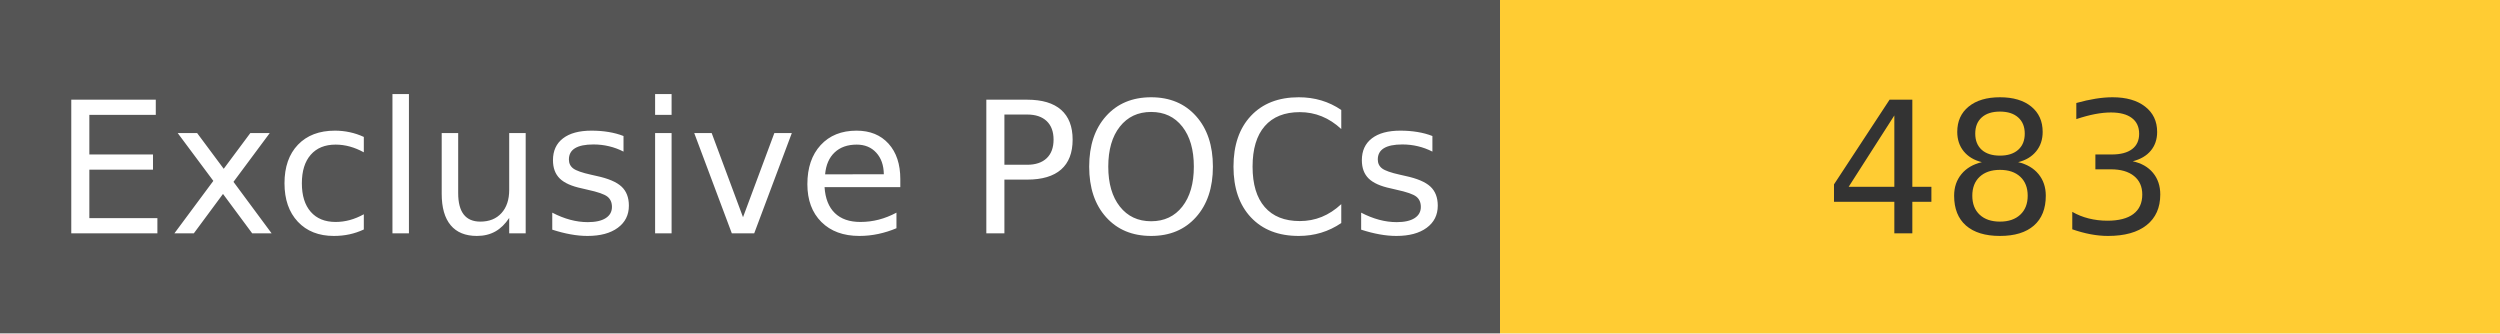
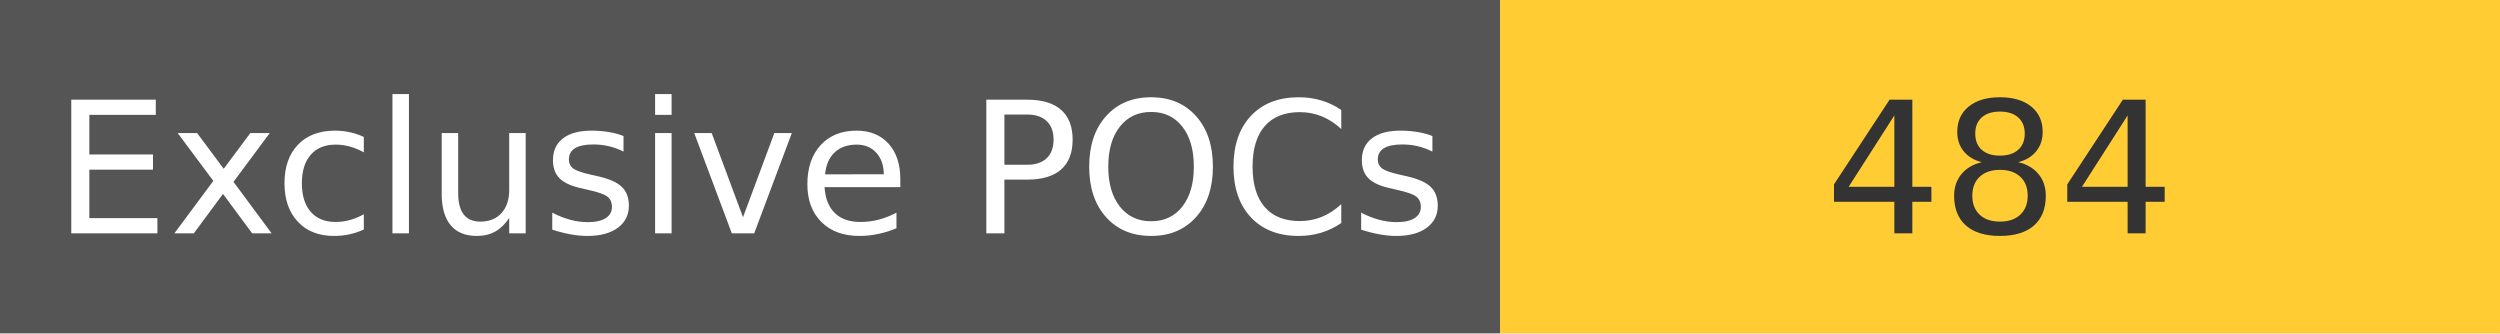
<svg xmlns="http://www.w3.org/2000/svg" width="150" height="20" role="img">
  <linearGradient id="s" x2="0" y2="100%">
    <stop offset="0" stop-color="#bbb" stop-opacity=".1" />
    <stop offset="1" stop-opacity=".1" />
  </linearGradient>
  <g>
    <rect width="90" height="20" fill="#555" />
    <rect x="90" width="267" height="20" fill="#ffcc33" />
  </g>
  <g fill="#fff" text-anchor="middle" font-family="Verdana,Geneva,DejaVu Sans,sans-serif" text-rendering="geometricPrecision" font-size="110">
    <text x="450" y="140" transform="scale(.1)" fill="#fff">
            Exclusive POCs
        </text>
    <text x="1200" y="140" transform="scale(.1)" fill="#333">
-             483
+             484
        </text>
  </g>
</svg>
